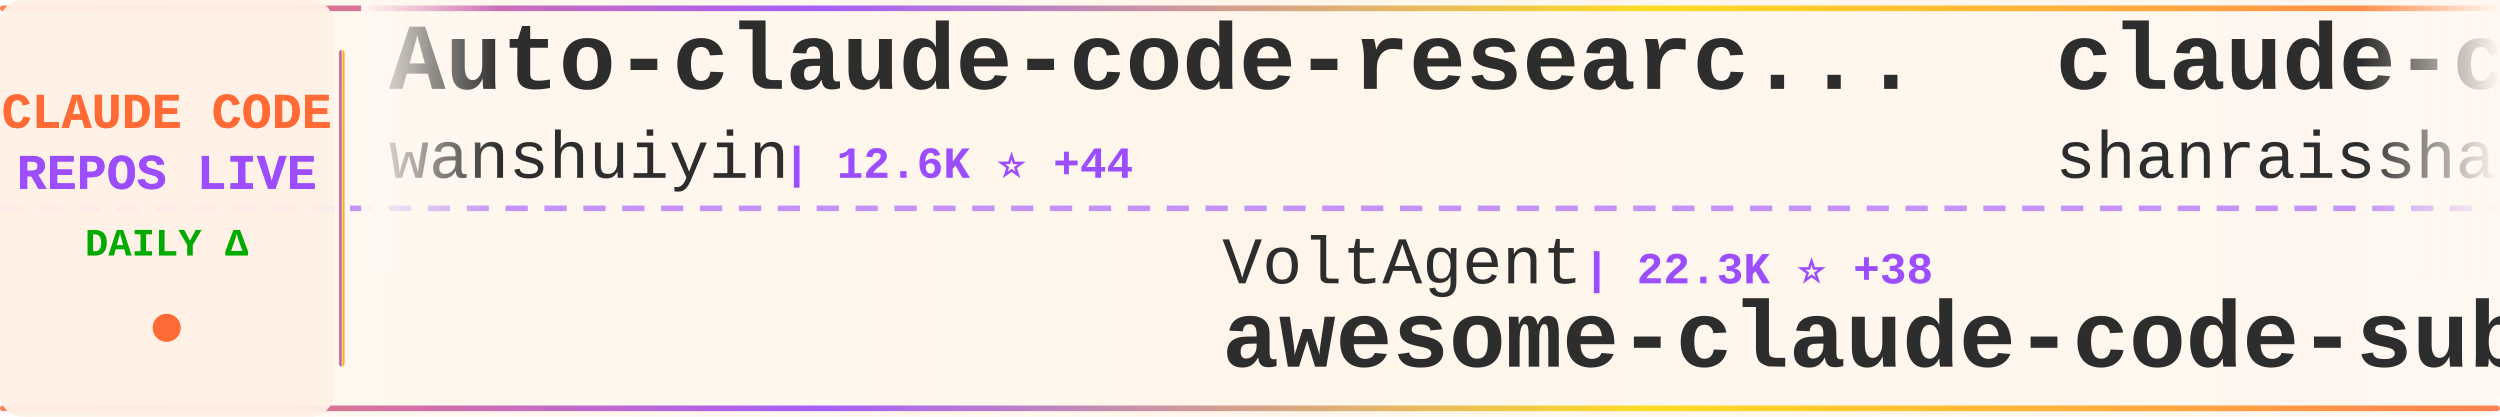
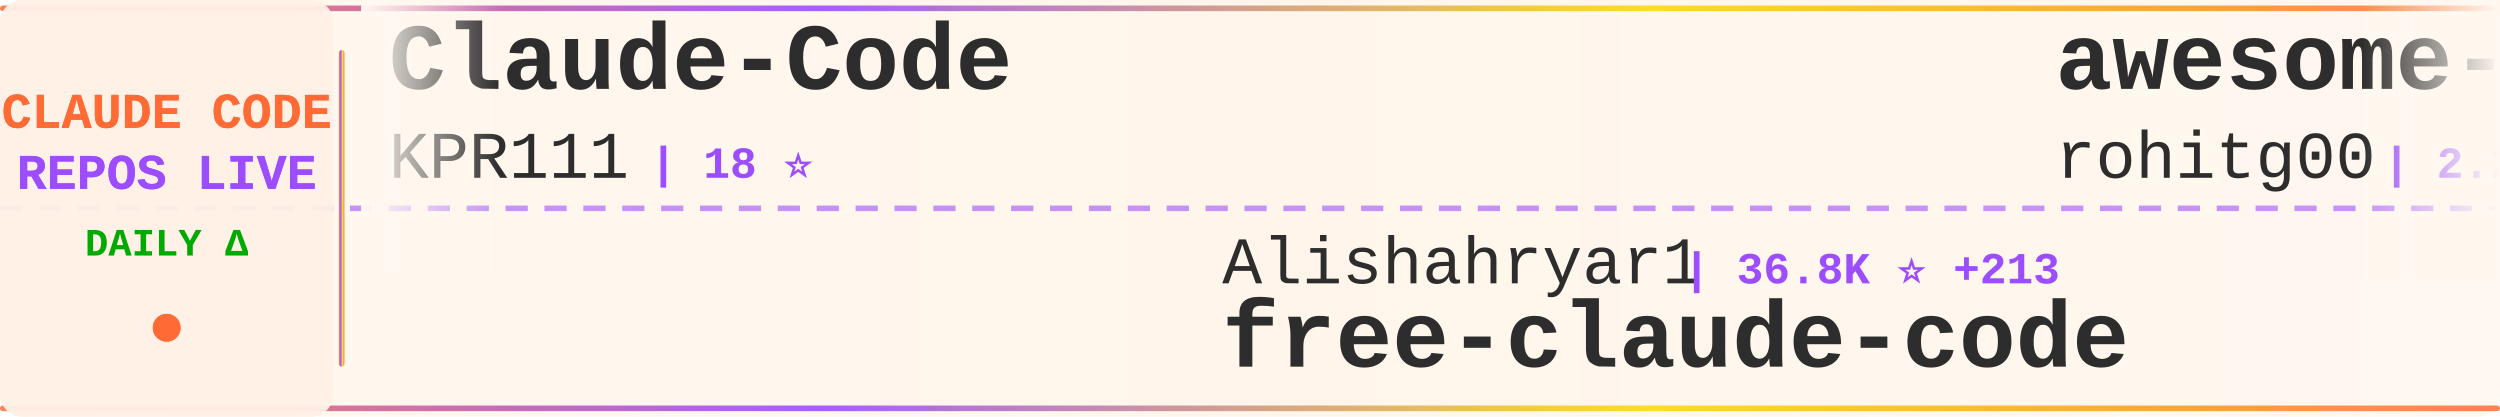
<svg xmlns="http://www.w3.org/2000/svg" width="900" height="150">
  <defs>
    <linearGradient id="tickerBg" x1="0%" y1="0%" x2="100%" y2="0%">
      <stop offset="0%" style="stop-color:#fff8f0;stop-opacity:0.98" />
      <stop offset="50%" style="stop-color:#fff5eb;stop-opacity:1" />
      <stop offset="100%" style="stop-color:#fff8f0;stop-opacity:0.98" />
    </linearGradient>
    <linearGradient id="borderGrad" x1="0%" y1="0%" x2="100%" y2="0%">
      <stop offset="0%" style="stop-color:#FF6B35;stop-opacity:0.85">
        <animate attributeName="stop-opacity" values="0.85;1;0.85" dur="2s" repeatCount="indefinite" />
      </stop>
      <stop offset="33%" style="stop-color:#9C4EFF;stop-opacity:0.9">
        <animate attributeName="stop-opacity" values="0.9;1;0.9" dur="2.2s" repeatCount="indefinite" />
      </stop>
      <stop offset="66%" style="stop-color:#FFD700;stop-opacity:0.85">
        <animate attributeName="stop-opacity" values="0.85;1;0.85" dur="1.8s" repeatCount="indefinite" />
      </stop>
      <stop offset="100%" style="stop-color:#FF6B35;stop-opacity:0.85">
        <animate attributeName="stop-opacity" values="0.85;1;0.85" dur="2s" repeatCount="indefinite" />
      </stop>
    </linearGradient>
    <filter id="textGlow">
      <feGaussianBlur stdDeviation="0.15" result="coloredBlur" />
      <feMerge>
        <feMergeNode in="coloredBlur" />
        <feMergeNode in="SourceGraphic" />
      </feMerge>
    </filter>
    <filter id="metricGlow">
      <feGaussianBlur stdDeviation="0.2" result="coloredBlur" />
      <feMerge>
        <feMergeNode in="coloredBlur" />
        <feMergeNode in="SourceGraphic" />
      </feMerge>
    </filter>
    <linearGradient id="leftFade" x1="0%" y1="0%" x2="100%" y2="0%">
      <stop offset="0%" style="stop-color:#fff8f0;stop-opacity:1" />
      <stop offset="100%" style="stop-color:#fff8f0;stop-opacity:0" />
    </linearGradient>
    <linearGradient id="rightFade" x1="0%" y1="0%" x2="100%" y2="0%">
      <stop offset="0%" style="stop-color:#fff8f0;stop-opacity:0" />
      <stop offset="100%" style="stop-color:#fff8f0;stop-opacity:1" />
    </linearGradient>
  </defs>
  <rect width="900" height="150" fill="url(#tickerBg)" rx="8" />
  <rect x="0" y="2" width="900" height="2" fill="url(#borderGrad)" rx="1" />
  <rect x="0" y="146" width="900" height="2" fill="url(#borderGrad)" rx="1" />
  <line x1="0" y1="75" x2="900" y2="75" stroke="#9C4EFF" stroke-width="2" stroke-dasharray="8 6" opacity="0.6" />
  <rect x="0" y="0" width="120" height="150" fill="#fff0e6" opacity="0.95" rx="8" />
  <text x="60" y="46" font-family="'Courier New', monospace" font-size="18" font-weight="bold" fill="#FF6B35" text-anchor="middle" filter="url(#textGlow)">
    CLAUDE CODE
  </text>
  <text x="60" y="68" font-family="'Courier New', monospace" font-size="18" font-weight="bold" fill="#9C4EFF" text-anchor="middle" filter="url(#textGlow)">
    REPOS LIVE
  </text>
  <text x="60" y="92" font-family="'Courier New', monospace" font-size="14" font-weight="bold" fill="#00aa00" text-anchor="middle">
    DAILY Δ
  </text>
  <circle cx="60" cy="118" r="5" fill="#FF6B35" filter="url(#metricGlow)">
    <animate attributeName="r" values="4;6;4" dur="1.5s" repeatCount="indefinite" />
    <animate attributeName="opacity" values="0.6;1;0.6" dur="1.5s" repeatCount="indefinite" />
  </circle>
  <rect x="122" y="18" width="2" height="114" fill="url(#borderGrad)" rx="1" />
  <clipPath id="tickerClip">
    <rect x="130" y="0" width="770" height="150" />
  </clipPath>
  <g clip-path="url(#tickerClip)">
    <g id="tickerItems">
      <animateTransform attributeName="transform" attributeType="XML" type="translate" from="0 0" to="-3000 0" dur="54s" repeatCount="indefinite" />
      <g transform="translate(0, 0)">
-         <text x="140" y="32" font-family="'Courier New', monospace" font-size="34" font-weight="bold" fill="#2d2d2d">Auto-claude-code-researc...</text>
-         <text x="140" y="64" font-family="'Courier New', monospace" font-size="24" font-weight="normal" fill="#2d2d2d" opacity="1.0">wanshuiyin</text>
-         <text x="282" y="64" font-family="'Courier New', monospace" font-size="16" font-weight="bold" fill="#9C4EFF"> | 12.6K ⭐ +44</text>
+         <text x="140" y="32" font-family="'Courier New', monospace" font-size="34" font-weight="bold" fill="#2d2d2d">Claude-Code</text>
+         <text x="140" y="64" font-family="'Courier New', monospace" font-size="24" font-weight="normal" fill="#2d2d2d" opacity="1.0">KPR111</text>
+         <text x="234" y="64" font-family="'Courier New', monospace" font-size="16" font-weight="bold" fill="#9C4EFF"> | 18 ⭐</text>
      </g>
      <g transform="translate(300, 0)">
-         <text x="140" y="102" font-family="'Courier New', monospace" font-size="24" font-weight="normal" fill="#2d2d2d" opacity="1.0">VoltAgent</text>
-         <text x="270" y="102" font-family="'Courier New', monospace" font-size="16" font-weight="bold" fill="#9C4EFF"> | 22.3K ⭐ +38</text>
-         <text x="140" y="132" font-family="'Courier New', monospace" font-size="34" font-weight="bold" fill="#2d2d2d">awesome-claude-code-suba...</text>
+         <text x="140" y="102" font-family="'Courier New', monospace" font-size="24" font-weight="normal" fill="#2d2d2d" opacity="1.0">Alishahryar1</text>
+         <text x="306" y="102" font-family="'Courier New', monospace" font-size="16" font-weight="bold" fill="#9C4EFF"> | 36.8K ⭐ +213</text>
+         <text x="140" y="132" font-family="'Courier New', monospace" font-size="34" font-weight="bold" fill="#2d2d2d">free-claude-code</text>
      </g>
      <g transform="translate(600, 0)">
-         <text x="140" y="32" font-family="'Courier New', monospace" font-size="34" font-weight="bold" fill="#2d2d2d">claude-code-best-practic...</text>
-         <text x="140" y="64" font-family="'Courier New', monospace" font-size="24" font-weight="normal" fill="#2d2d2d" opacity="1.0">shanraisshan</text>
-         <text x="306" y="64" font-family="'Courier New', monospace" font-size="16" font-weight="bold" fill="#9C4EFF"> | 60.0K ⭐ +664</text>
+         <text x="140" y="32" font-family="'Courier New', monospace" font-size="34" font-weight="bold" fill="#2d2d2d">awesome-claude-code-tool...</text>
+         <text x="140" y="64" font-family="'Courier New', monospace" font-size="24" font-weight="normal" fill="#2d2d2d" opacity="1.0">rohitg00</text>
+         <text x="258" y="64" font-family="'Courier New', monospace" font-size="16" font-weight="bold" fill="#9C4EFF"> | 2.2K ⭐ +11</text>
      </g>
      <g transform="translate(900, 0)">
-         <text x="140" y="102" font-family="'Courier New', monospace" font-size="24" font-weight="normal" fill="#2d2d2d" opacity="1.0">Windy3f3f3f3f</text>
-         <text x="318" y="102" font-family="'Courier New', monospace" font-size="16" font-weight="bold" fill="#9C4EFF"> | 1.5K ⭐ +5</text>
-         <text x="140" y="132" font-family="'Courier New', monospace" font-size="34" font-weight="bold" fill="#2d2d2d">claude-code-from-scratch</text>
+         <text x="140" y="102" font-family="'Courier New', monospace" font-size="24" font-weight="normal" fill="#2d2d2d" opacity="1.0">nicedreamzapp</text>
+         <text x="318" y="102" font-family="'Courier New', monospace" font-size="16" font-weight="bold" fill="#9C4EFF"> | 2.8K ⭐ +6</text>
+         <text x="140" y="132" font-family="'Courier New', monospace" font-size="34" font-weight="bold" fill="#2d2d2d">claude-code-local</text>
      </g>
      <g transform="translate(1200, 0)">
-         <text x="140" y="32" font-family="'Courier New', monospace" font-size="34" font-weight="bold" fill="#2d2d2d">claude-code-my-workflow</text>
-         <text x="140" y="64" font-family="'Courier New', monospace" font-size="24" font-weight="normal" fill="#2d2d2d" opacity="1.0">pedrohcgs</text>
-         <text x="270" y="64" font-family="'Courier New', monospace" font-size="16" font-weight="bold" fill="#9C4EFF"> | 1.3K ⭐ +8</text>
+         <text x="140" y="32" font-family="'Courier New', monospace" font-size="34" font-weight="bold" fill="#2d2d2d">claude-code-action</text>
+         <text x="140" y="64" font-family="'Courier New', monospace" font-size="24" font-weight="normal" fill="#2d2d2d" opacity="1.0">anthropics</text>
+         <text x="282" y="64" font-family="'Courier New', monospace" font-size="16" font-weight="bold" fill="#9C4EFF"> | 8.1K ⭐ +11</text>
      </g>
      <g transform="translate(1500, 0)">
-         <text x="140" y="102" font-family="'Courier New', monospace" font-size="24" font-weight="normal" fill="#2d2d2d" opacity="1.0">fuergaosi233</text>
-         <text x="306" y="102" font-family="'Courier New', monospace" font-size="16" font-weight="bold" fill="#9C4EFF"> | 2.7K ⭐ +2</text>
-         <text x="140" y="132" font-family="'Courier New', monospace" font-size="34" font-weight="bold" fill="#2d2d2d">claude-code-proxy</text>
+         <text x="140" y="102" font-family="'Courier New', monospace" font-size="24" font-weight="normal" fill="#2d2d2d" opacity="1.0">alejandrobalderas</text>
+         <text x="366" y="102" font-family="'Courier New', monospace" font-size="16" font-weight="bold" fill="#9C4EFF"> | 2.3K ⭐ +9</text>
+         <text x="140" y="132" font-family="'Courier New', monospace" font-size="34" font-weight="bold" fill="#2d2d2d">claude-code-from-source</text>
      </g>
      <g transform="translate(1800, 0)">
-         <text x="140" y="32" font-family="'Courier New', monospace" font-size="34" font-weight="bold" fill="#2d2d2d">claude-coder</text>
-         <text x="140" y="64" font-family="'Courier New', monospace" font-size="24" font-weight="normal" fill="#2d2d2d" opacity="1.0">kodu-ai</text>
-         <text x="246" y="64" font-family="'Courier New', monospace" font-size="16" font-weight="bold" fill="#9C4EFF"> | 5.3K ⭐</text>
+         <text x="140" y="32" font-family="'Courier New', monospace" font-size="34" font-weight="bold" fill="#2d2d2d">Claude-Code</text>
+         <text x="140" y="64" font-family="'Courier New', monospace" font-size="24" font-weight="normal" fill="#2d2d2d" opacity="1.0">pengchengneo</text>
+         <text x="306" y="64" font-family="'Courier New', monospace" font-size="16" font-weight="bold" fill="#9C4EFF"> | 1.6K ⭐ +3</text>
      </g>
      <g transform="translate(2100, 0)">
-         <text x="140" y="102" font-family="'Courier New', monospace" font-size="24" font-weight="normal" fill="#2d2d2d" opacity="1.0">ponponon</text>
-         <text x="258" y="102" font-family="'Courier New', monospace" font-size="16" font-weight="bold" fill="#9C4EFF"> | 2.3K ⭐ +1</text>
-         <text x="140" y="132" font-family="'Courier New', monospace" font-size="34" font-weight="bold" fill="#2d2d2d">claude_code_src</text>
+         <text x="140" y="102" font-family="'Courier New', monospace" font-size="24" font-weight="normal" fill="#2d2d2d" opacity="1.0">multica-ai</text>
+         <text x="282" y="102" font-family="'Courier New', monospace" font-size="16" font-weight="bold" fill="#9C4EFF"> | 181.6K ⭐ +586</text>
+         <text x="140" y="132" font-family="'Courier New', monospace" font-size="34" font-weight="bold" fill="#2d2d2d">andrej-karpathy-skills</text>
      </g>
      <g transform="translate(2400, 0)">
-         <text x="140" y="32" font-family="'Courier New', monospace" font-size="34" font-weight="bold" fill="#2d2d2d">claude-code-showcase</text>
-         <text x="140" y="64" font-family="'Courier New', monospace" font-size="24" font-weight="normal" fill="#2d2d2d" opacity="1.0">ChrisWiles</text>
-         <text x="282" y="64" font-family="'Courier New', monospace" font-size="16" font-weight="bold" fill="#9C4EFF"> | 6.0K ⭐ +3</text>
+         <text x="140" y="32" font-family="'Courier New', monospace" font-size="34" font-weight="bold" fill="#2d2d2d">claude-code-rev</text>
+         <text x="140" y="64" font-family="'Courier New', monospace" font-size="24" font-weight="normal" fill="#2d2d2d" opacity="1.0">oboard</text>
+         <text x="234" y="64" font-family="'Courier New', monospace" font-size="16" font-weight="bold" fill="#9C4EFF"> | 3.2K ⭐ +2</text>
      </g>
      <g transform="translate(2700, 0)">
-         <text x="140" y="102" font-family="'Courier New', monospace" font-size="24" font-weight="normal" fill="#2d2d2d" opacity="1.0">FlorianBruniaux</text>
-         <text x="342" y="102" font-family="'Courier New', monospace" font-size="16" font-weight="bold" fill="#9C4EFF"> | 5.2K ⭐ +18</text>
-         <text x="140" y="132" font-family="'Courier New', monospace" font-size="34" font-weight="bold" fill="#2d2d2d">claude-code-ultimate-gui...</text>
+         <text x="140" y="102" font-family="'Courier New', monospace" font-size="24" font-weight="normal" fill="#2d2d2d" opacity="1.0">centminmod</text>
+         <text x="282" y="102" font-family="'Courier New', monospace" font-size="16" font-weight="bold" fill="#9C4EFF"> | 2.4K ⭐ +2</text>
+         <text x="140" y="132" font-family="'Courier New', monospace" font-size="34" font-weight="bold" fill="#2d2d2d">my-claude-code-setup</text>
      </g>
      <g transform="translate(3000, 0)">
-         <text x="140" y="32" font-family="'Courier New', monospace" font-size="34" font-weight="bold" fill="#2d2d2d">Auto-claude-code-researc...</text>
-         <text x="140" y="64" font-family="'Courier New', monospace" font-size="24" font-weight="normal" fill="#2d2d2d" opacity="1.0">wanshuiyin</text>
-         <text x="282" y="64" font-family="'Courier New', monospace" font-size="16" font-weight="bold" fill="#9C4EFF"> | 12.6K ⭐ +44</text>
+         <text x="140" y="32" font-family="'Courier New', monospace" font-size="34" font-weight="bold" fill="#2d2d2d">Claude-Code</text>
+         <text x="140" y="64" font-family="'Courier New', monospace" font-size="24" font-weight="normal" fill="#2d2d2d" opacity="1.0">KPR111</text>
+         <text x="234" y="64" font-family="'Courier New', monospace" font-size="16" font-weight="bold" fill="#9C4EFF"> | 18 ⭐</text>
      </g>
      <g transform="translate(3300, 0)">
-         <text x="140" y="102" font-family="'Courier New', monospace" font-size="24" font-weight="normal" fill="#2d2d2d" opacity="1.0">VoltAgent</text>
-         <text x="270" y="102" font-family="'Courier New', monospace" font-size="16" font-weight="bold" fill="#9C4EFF"> | 22.3K ⭐ +38</text>
-         <text x="140" y="132" font-family="'Courier New', monospace" font-size="34" font-weight="bold" fill="#2d2d2d">awesome-claude-code-suba...</text>
+         <text x="140" y="102" font-family="'Courier New', monospace" font-size="24" font-weight="normal" fill="#2d2d2d" opacity="1.0">Alishahryar1</text>
+         <text x="306" y="102" font-family="'Courier New', monospace" font-size="16" font-weight="bold" fill="#9C4EFF"> | 36.8K ⭐ +213</text>
+         <text x="140" y="132" font-family="'Courier New', monospace" font-size="34" font-weight="bold" fill="#2d2d2d">free-claude-code</text>
      </g>
      <g transform="translate(3600, 0)">
-         <text x="140" y="32" font-family="'Courier New', monospace" font-size="34" font-weight="bold" fill="#2d2d2d">claude-code-best-practic...</text>
-         <text x="140" y="64" font-family="'Courier New', monospace" font-size="24" font-weight="normal" fill="#2d2d2d" opacity="1.0">shanraisshan</text>
-         <text x="306" y="64" font-family="'Courier New', monospace" font-size="16" font-weight="bold" fill="#9C4EFF"> | 60.0K ⭐ +664</text>
+         <text x="140" y="32" font-family="'Courier New', monospace" font-size="34" font-weight="bold" fill="#2d2d2d">awesome-claude-code-tool...</text>
+         <text x="140" y="64" font-family="'Courier New', monospace" font-size="24" font-weight="normal" fill="#2d2d2d" opacity="1.0">rohitg00</text>
+         <text x="258" y="64" font-family="'Courier New', monospace" font-size="16" font-weight="bold" fill="#9C4EFF"> | 2.2K ⭐ +11</text>
      </g>
      <g transform="translate(3900, 0)">
-         <text x="140" y="102" font-family="'Courier New', monospace" font-size="24" font-weight="normal" fill="#2d2d2d" opacity="1.0">Windy3f3f3f3f</text>
-         <text x="318" y="102" font-family="'Courier New', monospace" font-size="16" font-weight="bold" fill="#9C4EFF"> | 1.5K ⭐ +5</text>
-         <text x="140" y="132" font-family="'Courier New', monospace" font-size="34" font-weight="bold" fill="#2d2d2d">claude-code-from-scratch</text>
+         <text x="140" y="102" font-family="'Courier New', monospace" font-size="24" font-weight="normal" fill="#2d2d2d" opacity="1.0">nicedreamzapp</text>
+         <text x="318" y="102" font-family="'Courier New', monospace" font-size="16" font-weight="bold" fill="#9C4EFF"> | 2.8K ⭐ +6</text>
+         <text x="140" y="132" font-family="'Courier New', monospace" font-size="34" font-weight="bold" fill="#2d2d2d">claude-code-local</text>
      </g>
    </g>
  </g>
  <rect x="130" y="0" width="50" height="100" fill="url(#leftFade)" />
  <rect x="850" y="0" width="50" height="100" fill="url(#rightFade)" />
</svg>
